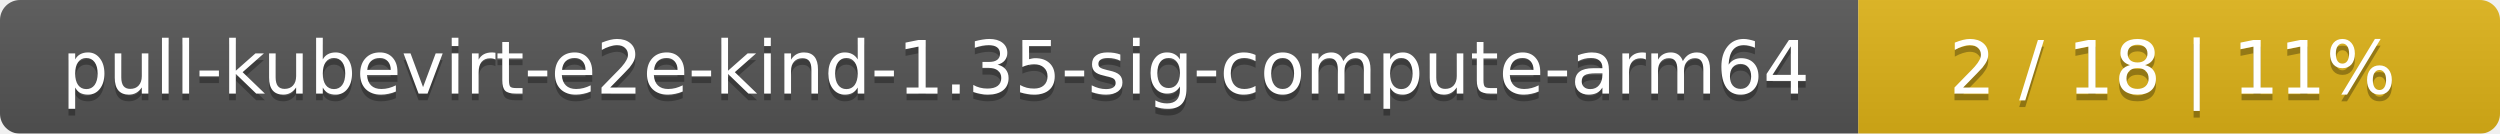
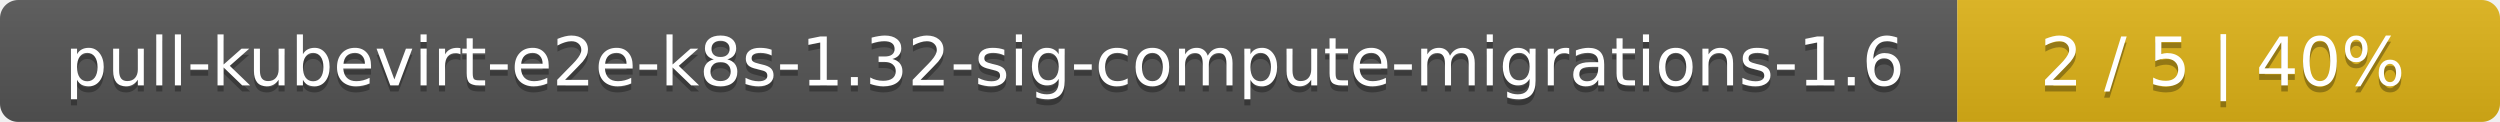
- <svg xmlns="http://www.w3.org/2000/svg" width="374" height="20">
+ <svg xmlns="http://www.w3.org/2000/svg" width="410" height="20">
  <linearGradient id="smooth" x2="0" y2="100%">
    <stop offset="0" stop-color="#bbb" stop-opacity=".1" />
    <stop offset="1" stop-opacity=".1" />
  </linearGradient>
  <mask id="round">
-     <rect width="374" height="20" rx="3" fill="#fff" />
+     <rect width="410" height="20" rx="3" fill="#fff" />
  </mask>
  <g mask="url(#round)">
-     <rect width="278" height="20" fill="#555" />
-     <rect x="278" width="96" height="20" fill="#dfb317" />
-     <rect width="374" height="20" fill="url(#smooth)" />
+     <rect width="321" height="20" fill="#555" />
+     <rect x="321" width="89" height="20" fill="#dfb317" />
+     <rect width="410" height="20" fill="url(#smooth)" />
  </g>
  <g fill="#fff" text-anchor="middle" font-family="DejaVu Sans,Verdana,Geneva,sans-serif" font-size="11">
-     <text x="140" y="15" fill="#010101" fill-opacity=".3">pull-kubevirt-e2e-kind-1.35-sig-compute-arm64</text>
-     <text x="140" y="14">pull-kubevirt-e2e-kind-1.35-sig-compute-arm64</text>
-     <text x="325" y="15" fill="#010101" fill-opacity=".3">2 / 18    |    11%</text>
-     <text x="325" y="14">2 / 18    |    11%</text>
+     <text x="161.5" y="15" fill="#010101" fill-opacity=".3">pull-kubevirt-e2e-k8s-1.32-sig-compute-migrations-1.6</text>
+     <text x="161.5" y="14">pull-kubevirt-e2e-k8s-1.32-sig-compute-migrations-1.6</text>
+     <text x="364.5" y="15" fill="#010101" fill-opacity=".3">2 / 5    |    40%</text>
+     <text x="364.5" y="14">2 / 5    |    40%</text>
  </g>
</svg>
